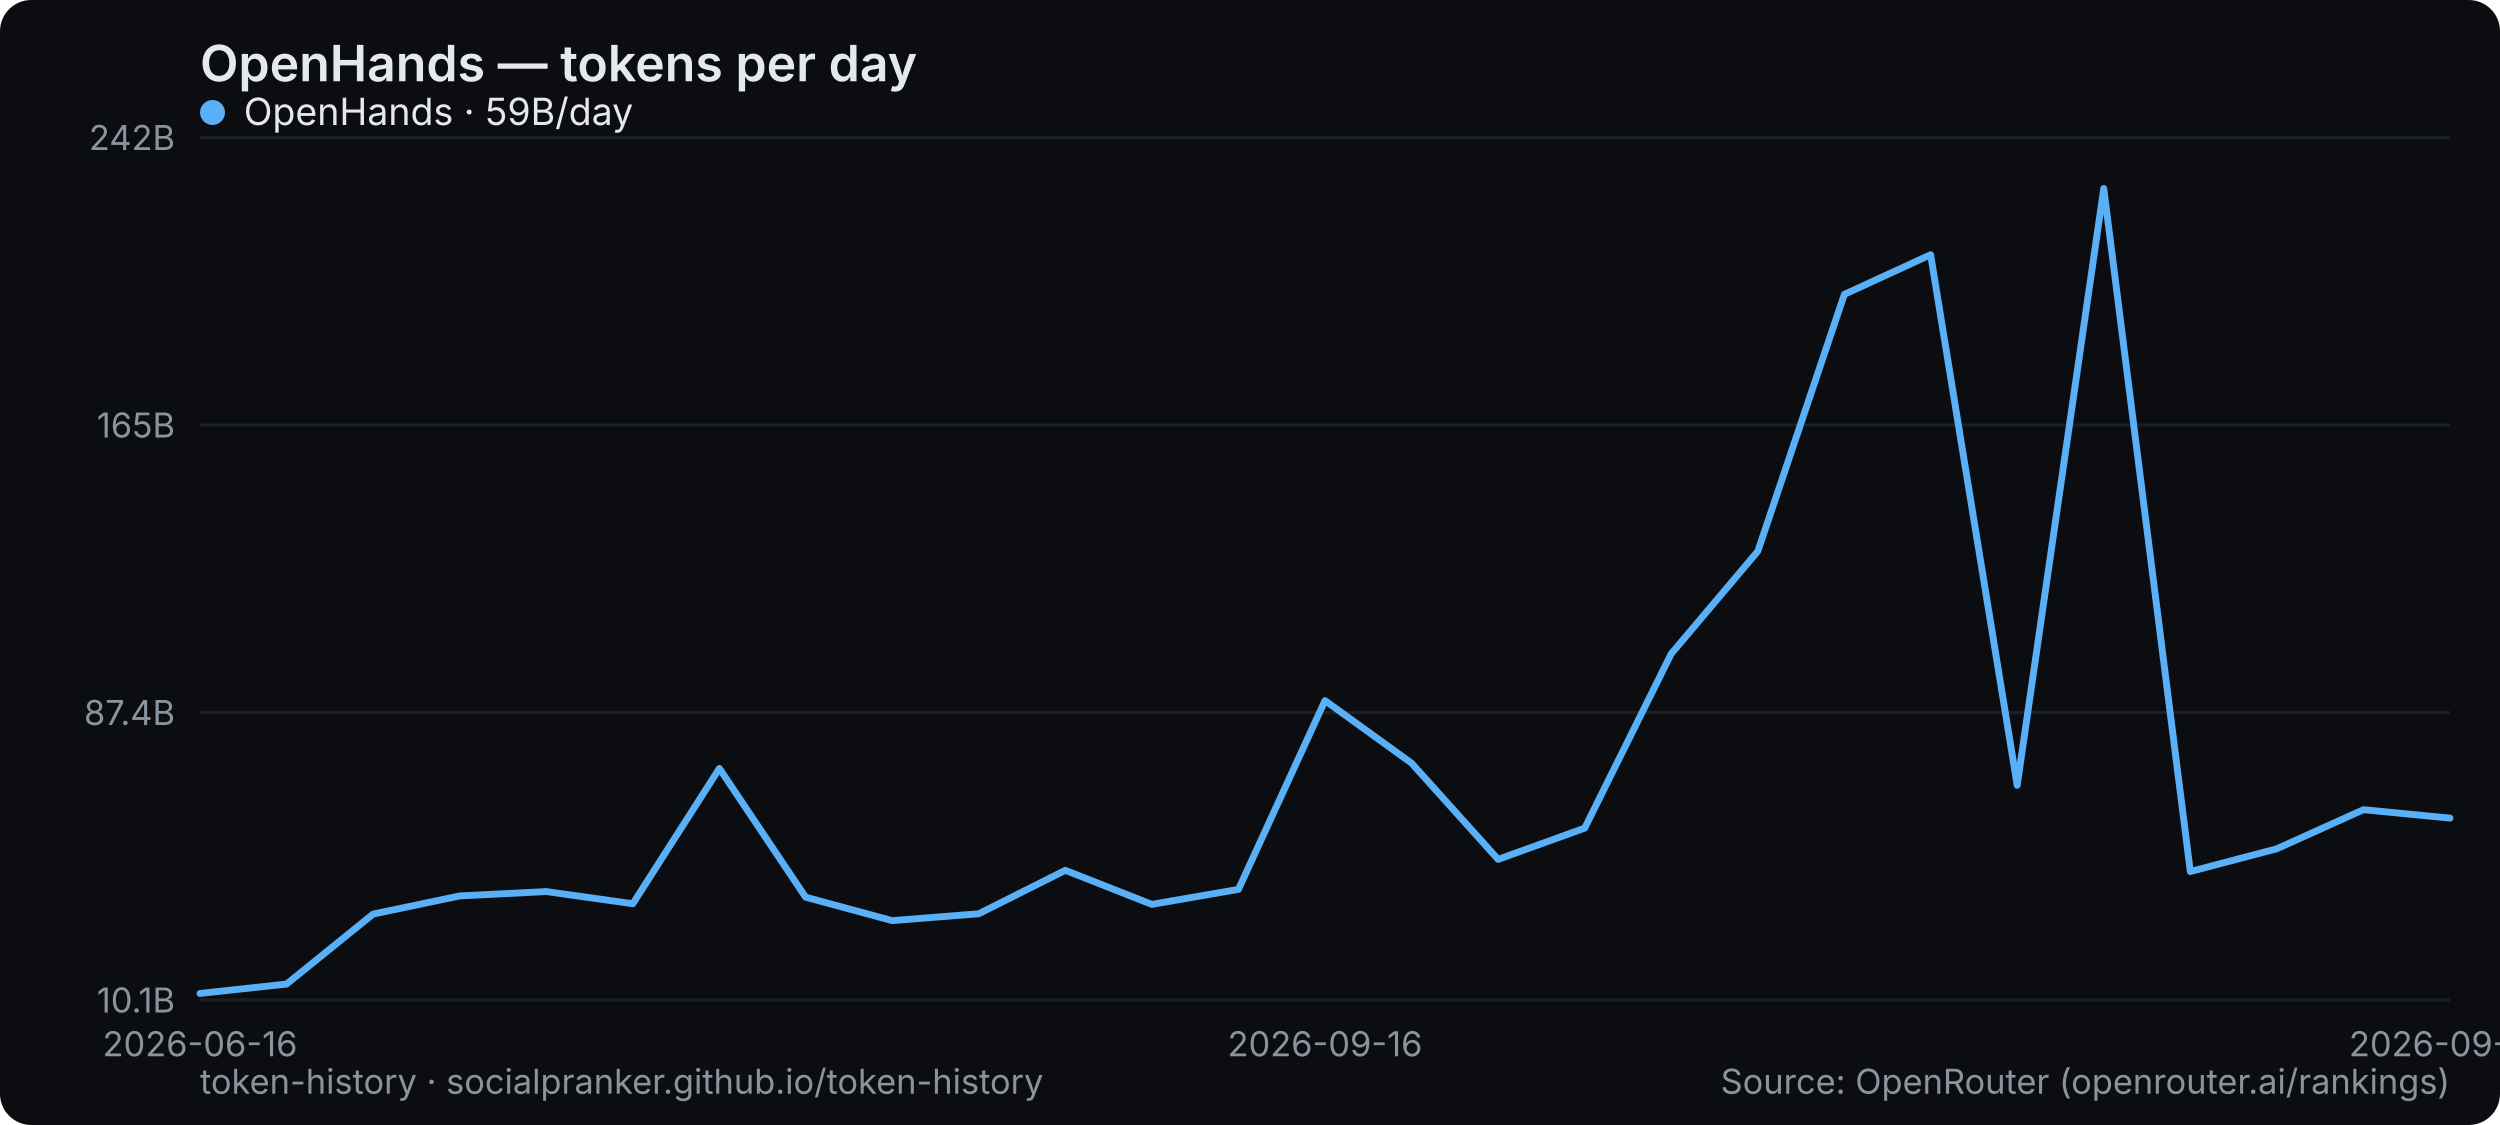
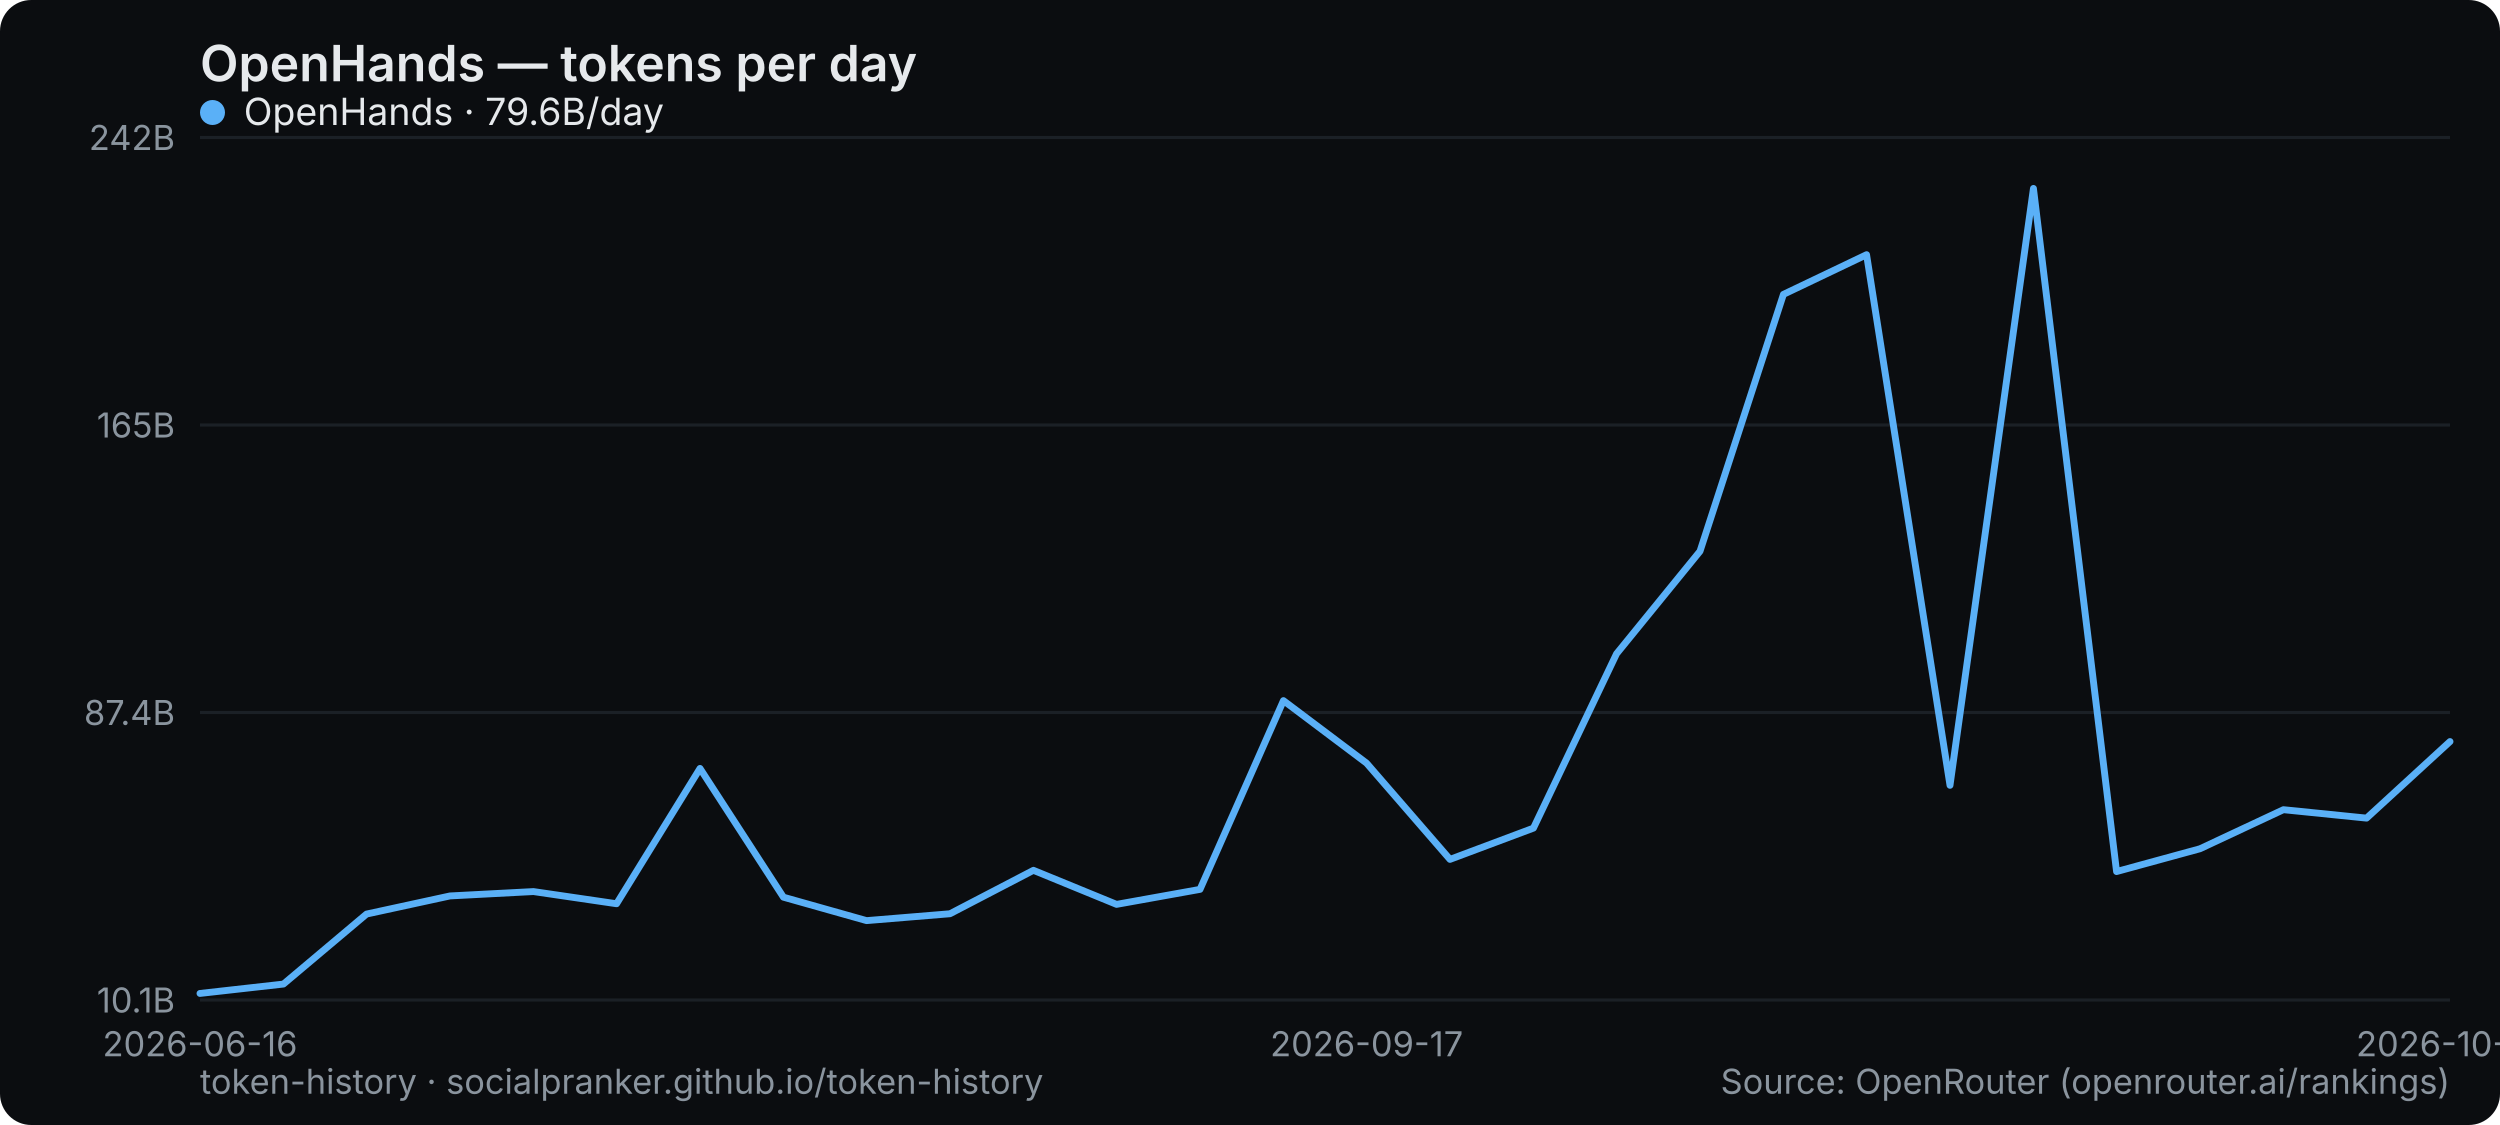
<svg xmlns="http://www.w3.org/2000/svg" width="800" height="360" viewBox="0 0 800 360" role="img" aria-label="OpenHands — tokens per day">
  <rect width="800" height="360" rx="10" fill="#0b0d10" />
  <text x="64" y="26" font-family="system-ui,-apple-system,Segoe UI,sans-serif" font-size="16" font-weight="600" fill="#e6e9ec">OpenHands — tokens per day</text>
  <line x1="64" y1="320" x2="784" y2="320" stroke="#1b2026" stroke-width="1" />
  <text x="56" y="324" text-anchor="end" font-family="system-ui,-apple-system,Segoe UI,sans-serif" font-size="11" fill="#8a949e">10.1B</text>
  <line x1="64" y1="228" x2="784" y2="228" stroke="#1b2026" stroke-width="1" />
  <text x="56" y="232" text-anchor="end" font-family="system-ui,-apple-system,Segoe UI,sans-serif" font-size="11" fill="#8a949e">87.4B</text>
  <line x1="64" y1="136" x2="784" y2="136" stroke="#1b2026" stroke-width="1" />
  <text x="56" y="140" text-anchor="end" font-family="system-ui,-apple-system,Segoe UI,sans-serif" font-size="11" fill="#8a949e">165B</text>
  <line x1="64" y1="44" x2="784" y2="44" stroke="#1b2026" stroke-width="1" />
  <text x="56" y="48" text-anchor="end" font-family="system-ui,-apple-system,Segoe UI,sans-serif" font-size="11" fill="#8a949e">242B</text>
  <text x="64" y="338" text-anchor="middle" font-family="system-ui,-apple-system,Segoe UI,sans-serif" font-size="11" fill="#8a949e">2026-06-16</text>
-   <text x="424" y="338" text-anchor="middle" font-family="system-ui,-apple-system,Segoe UI,sans-serif" font-size="11" fill="#8a949e">2026-09-16</text>
-   <text x="784" y="338" text-anchor="middle" font-family="system-ui,-apple-system,Segoe UI,sans-serif" font-size="11" fill="#8a949e">2026-09-30</text>
-   <polyline points="64.0,317.9 91.7,314.9 119.4,292.5 147.1,286.7 174.8,285.3 202.5,289.2 230.2,245.9 257.8,287.1 285.5,294.6 313.2,292.4 340.9,278.5 368.6,289.4 396.3,284.6 424.0,224.2 451.7,244.2 479.4,275.0 507.1,265.0 534.8,209.2 562.5,176.4 590.2,94.2 617.8,81.5 645.5,251.3 673.2,60.3 700.9,278.9 728.6,271.6 756.3,259.1 784.0,261.8" fill="none" stroke="#5ab0f7" stroke-width="2.2" stroke-linejoin="round" stroke-linecap="round" />
+   <text x="437.333" y="338" text-anchor="middle" font-family="system-ui,-apple-system,Segoe UI,sans-serif" font-size="11" fill="#8a949e">2026-09-17</text>
+   <text x="784" y="338" text-anchor="middle" font-family="system-ui,-apple-system,Segoe UI,sans-serif" font-size="11" fill="#8a949e">2026-10-01</text>
+   <polyline points="64.0,317.9 90.7,314.9 117.3,292.5 144.0,286.7 170.7,285.3 197.3,289.2 224.0,245.9 250.7,287.1 277.3,294.6 304.0,292.4 330.7,278.5 357.3,289.4 384.0,284.6 410.7,224.2 437.3,244.2 464.0,275.0 490.7,265.0 517.3,209.2 544.0,176.4 570.7,94.2 597.3,81.5 624.0,251.3 650.7,60.3 677.3,278.9 704.0,271.6 730.7,259.1 757.3,261.8 784.0,237.3" fill="none" stroke="#5ab0f7" stroke-width="2.2" stroke-linejoin="round" stroke-linecap="round" />
  <g font-family="system-ui,-apple-system,Segoe UI,sans-serif" font-size="12">
    <circle cx="68" cy="36" r="4" fill="#5ab0f7" />
-     <text x="78" y="40" fill="#e6e9ec">OpenHands · 59B/day</text>
+     <text x="78" y="40" fill="#e6e9ec">OpenHands · 79.6B/day</text>
  </g>
  <text x="64" y="350" font-family="system-ui,-apple-system,Segoe UI,sans-serif" font-size="11" fill="#8a949e">token-history · socialpranker.github.io/token-history</text>
  <text x="784" y="350" text-anchor="end" font-family="system-ui,-apple-system,Segoe UI,sans-serif" font-size="11" fill="#8a949e">Source: OpenRouter (openrouter.ai/rankings)</text>
</svg>
